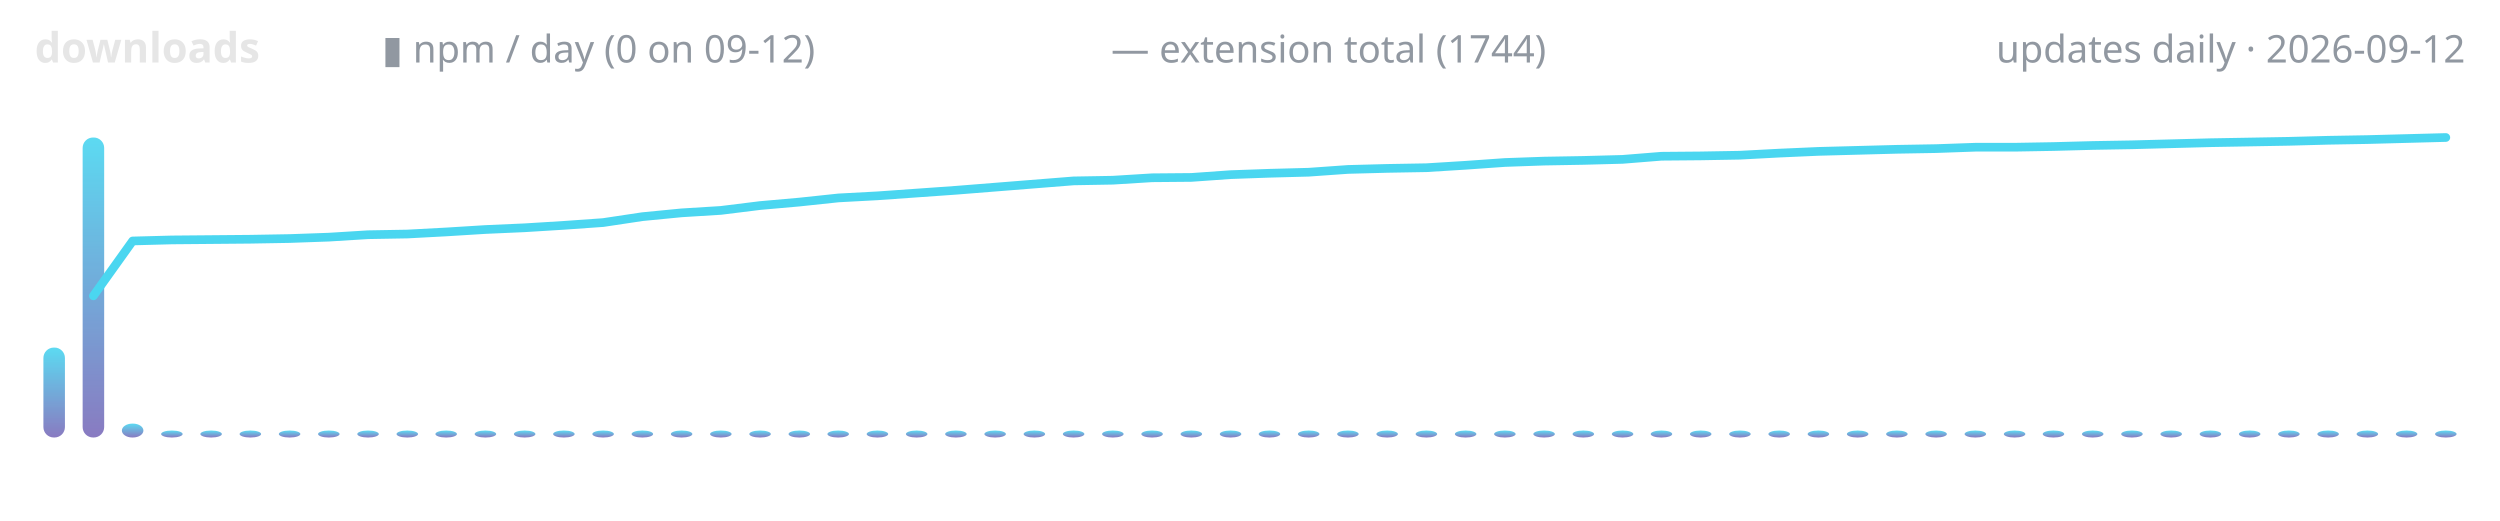
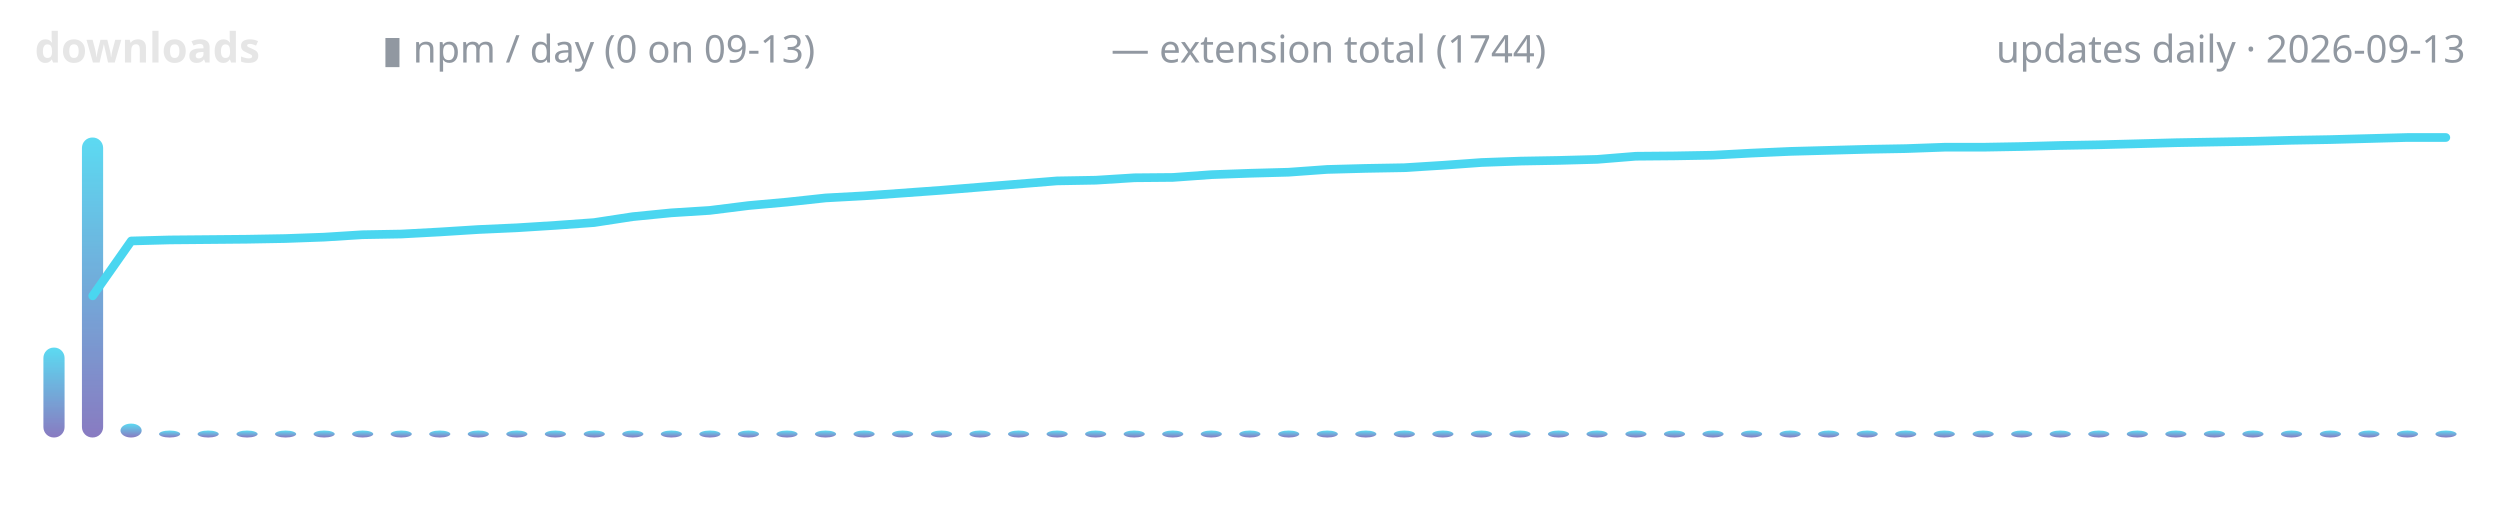
<svg xmlns="http://www.w3.org/2000/svg" width="720" height="150" viewBox="0 0 720 150" role="img" aria-label="lodestone downloads over time">
  <defs>
    <linearGradient id="g" x1="0" y1="1" x2="0" y2="0">
      <stop offset="0" stop-color="#7c6cba" />
      <stop offset="1" stop-color="#4ad6f0" />
    </linearGradient>
  </defs>
  <text x="10" y="18" font-family="ui-sans-serif,system-ui,sans-serif" font-size="12" font-weight="600" fill="#e6e6e6" text-anchor="start">downloads</text>
-   <text x="110" y="18" font-family="ui-sans-serif,system-ui,sans-serif" font-size="11" font-weight="400" fill="#9198a1" text-anchor="start">▮ npm / day (0 on 09-12)</text>
+   <text x="110" y="18" font-family="ui-sans-serif,system-ui,sans-serif" font-size="11" font-weight="400" fill="#9198a1" text-anchor="start">▮ npm / day (0 on 09-13)</text>
  <text x="320" y="18" font-family="ui-sans-serif,system-ui,sans-serif" font-size="11" font-weight="400" fill="#9198a1" text-anchor="start">— extension total (1744)</text>
-   <text x="710" y="18" font-family="ui-sans-serif,system-ui,sans-serif" font-size="11" font-weight="400" fill="#9198a1" text-anchor="end">updates daily · 2026-09-12</text>
-   <rect x="12.5" y="100.1" width="6.2" height="25.9" rx="3" fill="url(#g)" opacity="0.9" />
-   <rect x="23.8" y="39.6" width="6.2" height="86.4" rx="3" fill="url(#g)" opacity="0.9" />
-   <rect x="35.1" y="122.0" width="6.2" height="4.0" rx="3" fill="url(#g)" opacity="0.9" />
-   <rect x="46.4" y="124.0" width="6.2" height="2.0" rx="3" fill="url(#g)" opacity="0.9" />
-   <rect x="57.7" y="124.0" width="6.2" height="2.0" rx="3" fill="url(#g)" opacity="0.9" />
-   <rect x="69.0" y="124.0" width="6.2" height="2.0" rx="3" fill="url(#g)" opacity="0.9" />
-   <rect x="80.3" y="124.0" width="6.2" height="2.0" rx="3" fill="url(#g)" opacity="0.9" />
-   <rect x="91.6" y="124.0" width="6.2" height="2.0" rx="3" fill="url(#g)" opacity="0.9" />
-   <rect x="102.9" y="124.0" width="6.2" height="2.0" rx="3" fill="url(#g)" opacity="0.9" />
-   <rect x="114.2" y="124.0" width="6.2" height="2.0" rx="3" fill="url(#g)" opacity="0.9" />
-   <rect x="125.4" y="124.0" width="6.2" height="2.0" rx="3" fill="url(#g)" opacity="0.9" />
-   <rect x="136.7" y="124.0" width="6.2" height="2.0" rx="3" fill="url(#g)" opacity="0.9" />
-   <rect x="148.0" y="124.0" width="6.2" height="2.0" rx="3" fill="url(#g)" opacity="0.9" />
-   <rect x="159.3" y="124.0" width="6.2" height="2.0" rx="3" fill="url(#g)" opacity="0.9" />
-   <rect x="170.6" y="124.0" width="6.2" height="2.0" rx="3" fill="url(#g)" opacity="0.9" />
-   <rect x="181.9" y="124.0" width="6.2" height="2.0" rx="3" fill="url(#g)" opacity="0.9" />
-   <rect x="193.2" y="124.0" width="6.2" height="2.0" rx="3" fill="url(#g)" opacity="0.9" />
-   <rect x="204.5" y="124.0" width="6.2" height="2.0" rx="3" fill="url(#g)" opacity="0.9" />
-   <rect x="215.8" y="124.0" width="6.2" height="2.0" rx="3" fill="url(#g)" opacity="0.9" />
-   <rect x="227.1" y="124.0" width="6.2" height="2.0" rx="3" fill="url(#g)" opacity="0.9" />
-   <rect x="238.3" y="124.0" width="6.2" height="2.0" rx="3" fill="url(#g)" opacity="0.9" />
-   <rect x="249.6" y="124.0" width="6.2" height="2.0" rx="3" fill="url(#g)" opacity="0.9" />
-   <rect x="260.9" y="124.0" width="6.2" height="2.0" rx="3" fill="url(#g)" opacity="0.9" />
-   <rect x="272.2" y="124.0" width="6.2" height="2.0" rx="3" fill="url(#g)" opacity="0.9" />
-   <rect x="283.5" y="124.0" width="6.2" height="2.0" rx="3" fill="url(#g)" opacity="0.9" />
-   <rect x="294.8" y="124.0" width="6.2" height="2.0" rx="3" fill="url(#g)" opacity="0.9" />
-   <rect x="306.1" y="124.0" width="6.2" height="2.0" rx="3" fill="url(#g)" opacity="0.9" />
-   <rect x="317.4" y="124.0" width="6.2" height="2.0" rx="3" fill="url(#g)" opacity="0.9" />
-   <rect x="328.7" y="124.0" width="6.2" height="2.0" rx="3" fill="url(#g)" opacity="0.9" />
-   <rect x="340.0" y="124.0" width="6.2" height="2.0" rx="3" fill="url(#g)" opacity="0.9" />
-   <rect x="351.3" y="124.0" width="6.2" height="2.0" rx="3" fill="url(#g)" opacity="0.9" />
-   <rect x="362.5" y="124.0" width="6.2" height="2.0" rx="3" fill="url(#g)" opacity="0.9" />
-   <rect x="373.8" y="124.0" width="6.2" height="2.0" rx="3" fill="url(#g)" opacity="0.9" />
-   <rect x="385.1" y="124.0" width="6.2" height="2.0" rx="3" fill="url(#g)" opacity="0.9" />
-   <rect x="396.4" y="124.0" width="6.2" height="2.0" rx="3" fill="url(#g)" opacity="0.9" />
-   <rect x="407.7" y="124.0" width="6.2" height="2.0" rx="3" fill="url(#g)" opacity="0.9" />
-   <rect x="419.0" y="124.0" width="6.2" height="2.0" rx="3" fill="url(#g)" opacity="0.9" />
-   <rect x="430.3" y="124.0" width="6.2" height="2.0" rx="3" fill="url(#g)" opacity="0.9" />
-   <rect x="441.6" y="124.0" width="6.2" height="2.0" rx="3" fill="url(#g)" opacity="0.9" />
-   <rect x="452.9" y="124.0" width="6.2" height="2.0" rx="3" fill="url(#g)" opacity="0.9" />
-   <rect x="464.2" y="124.0" width="6.2" height="2.0" rx="3" fill="url(#g)" opacity="0.9" />
-   <rect x="475.4" y="124.0" width="6.2" height="2.0" rx="3" fill="url(#g)" opacity="0.9" />
-   <rect x="486.7" y="124.0" width="6.2" height="2.0" rx="3" fill="url(#g)" opacity="0.9" />
-   <rect x="498.0" y="124.0" width="6.2" height="2.0" rx="3" fill="url(#g)" opacity="0.9" />
-   <rect x="509.3" y="124.0" width="6.2" height="2.0" rx="3" fill="url(#g)" opacity="0.9" />
-   <rect x="520.6" y="124.0" width="6.2" height="2.0" rx="3" fill="url(#g)" opacity="0.9" />
-   <rect x="531.9" y="124.0" width="6.2" height="2.0" rx="3" fill="url(#g)" opacity="0.9" />
-   <rect x="543.2" y="124.0" width="6.2" height="2.0" rx="3" fill="url(#g)" opacity="0.9" />
-   <rect x="554.5" y="124.0" width="6.2" height="2.0" rx="3" fill="url(#g)" opacity="0.9" />
-   <rect x="565.8" y="124.0" width="6.2" height="2.0" rx="3" fill="url(#g)" opacity="0.9" />
-   <rect x="577.1" y="124.0" width="6.2" height="2.0" rx="3" fill="url(#g)" opacity="0.9" />
-   <rect x="588.3" y="124.0" width="6.2" height="2.0" rx="3" fill="url(#g)" opacity="0.9" />
-   <rect x="599.6" y="124.0" width="6.2" height="2.0" rx="3" fill="url(#g)" opacity="0.9" />
-   <rect x="610.9" y="124.0" width="6.2" height="2.0" rx="3" fill="url(#g)" opacity="0.9" />
-   <rect x="622.2" y="124.0" width="6.2" height="2.0" rx="3" fill="url(#g)" opacity="0.9" />
-   <rect x="633.5" y="124.0" width="6.2" height="2.0" rx="3" fill="url(#g)" opacity="0.9" />
-   <rect x="644.8" y="124.0" width="6.2" height="2.0" rx="3" fill="url(#g)" opacity="0.9" />
-   <rect x="656.1" y="124.0" width="6.2" height="2.0" rx="3" fill="url(#g)" opacity="0.9" />
-   <rect x="667.4" y="124.0" width="6.2" height="2.0" rx="3" fill="url(#g)" opacity="0.9" />
-   <rect x="678.7" y="124.0" width="6.2" height="2.0" rx="3" fill="url(#g)" opacity="0.9" />
-   <rect x="690.0" y="124.0" width="6.2" height="2.0" rx="3" fill="url(#g)" opacity="0.9" />
-   <rect x="701.3" y="124.0" width="6.2" height="2.0" rx="3" fill="url(#g)" opacity="0.9" />
-   <polyline points="26.9,85.2 38.2,69.4 49.5,69.1 60.8,69.0 72.1,68.9 83.4,68.7 94.7,68.3 106.0,67.6 117.3,67.4 128.5,66.8 139.8,66.1 151.1,65.6 162.4,64.9 173.7,64.1 185.0,62.4 196.3,61.3 207.6,60.6 218.9,59.2 230.2,58.2 241.5,57.0 252.7,56.4 264.0,55.6 275.3,54.8 286.6,53.9 297.9,53.0 309.2,52.1 320.5,51.9 331.8,51.2 343.1,51.1 354.4,50.3 365.6,49.9 376.9,49.6 388.2,48.8 399.5,48.5 410.8,48.3 422.1,47.6 433.4,46.8 444.7,46.4 456.0,46.2 467.3,45.9 478.5,45.0 489.8,44.9 501.1,44.7 512.4,44.1 523.7,43.6 535.0,43.3 546.3,43.0 557.6,42.8 568.9,42.4 580.2,42.4 591.5,42.2 602.7,41.9 614.0,41.7 625.3,41.4 636.6,41.1 647.9,40.9 659.2,40.7 670.5,40.4 681.8,40.2 693.1,39.9 704.4,39.6" fill="none" stroke="#4ad6f0" stroke-width="2.5" stroke-linecap="round" stroke-linejoin="round" />
+   <text x="710" y="18" font-family="ui-sans-serif,system-ui,sans-serif" font-size="11" font-weight="400" fill="#9198a1" text-anchor="end">updates daily · 2026-09-13</text>
+   <rect x="12.5" y="100.1" width="6.1" height="25.9" rx="3" fill="url(#g)" opacity="0.9" />
+   <rect x="23.6" y="39.6" width="6.1" height="86.4" rx="3" fill="url(#g)" opacity="0.9" />
+   <rect x="34.7" y="122.0" width="6.1" height="4.0" rx="3" fill="url(#g)" opacity="0.9" />
+   <rect x="45.8" y="124.0" width="6.1" height="2.0" rx="3" fill="url(#g)" opacity="0.9" />
+   <rect x="56.9" y="124.0" width="6.1" height="2.0" rx="3" fill="url(#g)" opacity="0.9" />
+   <rect x="68.1" y="124.0" width="6.1" height="2.0" rx="3" fill="url(#g)" opacity="0.9" />
+   <rect x="79.2" y="124.0" width="6.1" height="2.0" rx="3" fill="url(#g)" opacity="0.9" />
+   <rect x="90.3" y="124.0" width="6.1" height="2.0" rx="3" fill="url(#g)" opacity="0.9" />
+   <rect x="101.4" y="124.0" width="6.1" height="2.0" rx="3" fill="url(#g)" opacity="0.9" />
+   <rect x="112.5" y="124.0" width="6.1" height="2.0" rx="3" fill="url(#g)" opacity="0.9" />
+   <rect x="123.6" y="124.0" width="6.1" height="2.0" rx="3" fill="url(#g)" opacity="0.9" />
+   <rect x="134.7" y="124.0" width="6.1" height="2.0" rx="3" fill="url(#g)" opacity="0.9" />
+   <rect x="145.8" y="124.0" width="6.1" height="2.0" rx="3" fill="url(#g)" opacity="0.9" />
+   <rect x="156.9" y="124.0" width="6.1" height="2.0" rx="3" fill="url(#g)" opacity="0.9" />
+   <rect x="168.1" y="124.0" width="6.1" height="2.0" rx="3" fill="url(#g)" opacity="0.9" />
+   <rect x="179.2" y="124.0" width="6.1" height="2.0" rx="3" fill="url(#g)" opacity="0.9" />
+   <rect x="190.3" y="124.0" width="6.1" height="2.0" rx="3" fill="url(#g)" opacity="0.9" />
+   <rect x="201.4" y="124.0" width="6.1" height="2.0" rx="3" fill="url(#g)" opacity="0.9" />
+   <rect x="212.5" y="124.0" width="6.1" height="2.0" rx="3" fill="url(#g)" opacity="0.9" />
+   <rect x="223.6" y="124.0" width="6.1" height="2.0" rx="3" fill="url(#g)" opacity="0.9" />
+   <rect x="234.7" y="124.0" width="6.1" height="2.0" rx="3" fill="url(#g)" opacity="0.9" />
+   <rect x="245.8" y="124.0" width="6.1" height="2.0" rx="3" fill="url(#g)" opacity="0.9" />
+   <rect x="256.9" y="124.0" width="6.1" height="2.0" rx="3" fill="url(#g)" opacity="0.9" />
+   <rect x="268.1" y="124.0" width="6.1" height="2.0" rx="3" fill="url(#g)" opacity="0.9" />
+   <rect x="279.2" y="124.0" width="6.1" height="2.0" rx="3" fill="url(#g)" opacity="0.9" />
+   <rect x="290.3" y="124.0" width="6.1" height="2.0" rx="3" fill="url(#g)" opacity="0.9" />
+   <rect x="301.4" y="124.0" width="6.1" height="2.0" rx="3" fill="url(#g)" opacity="0.9" />
+   <rect x="312.5" y="124.0" width="6.1" height="2.0" rx="3" fill="url(#g)" opacity="0.9" />
+   <rect x="323.6" y="124.0" width="6.1" height="2.0" rx="3" fill="url(#g)" opacity="0.9" />
+   <rect x="334.7" y="124.0" width="6.1" height="2.0" rx="3" fill="url(#g)" opacity="0.9" />
+   <rect x="345.8" y="124.0" width="6.1" height="2.0" rx="3" fill="url(#g)" opacity="0.9" />
+   <rect x="356.9" y="124.0" width="6.1" height="2.0" rx="3" fill="url(#g)" opacity="0.9" />
+   <rect x="368.1" y="124.0" width="6.1" height="2.0" rx="3" fill="url(#g)" opacity="0.9" />
+   <rect x="379.2" y="124.0" width="6.1" height="2.0" rx="3" fill="url(#g)" opacity="0.9" />
+   <rect x="390.3" y="124.0" width="6.1" height="2.0" rx="3" fill="url(#g)" opacity="0.9" />
+   <rect x="401.4" y="124.0" width="6.1" height="2.0" rx="3" fill="url(#g)" opacity="0.9" />
+   <rect x="412.5" y="124.0" width="6.1" height="2.0" rx="3" fill="url(#g)" opacity="0.9" />
+   <rect x="423.6" y="124.0" width="6.1" height="2.0" rx="3" fill="url(#g)" opacity="0.9" />
+   <rect x="434.7" y="124.0" width="6.1" height="2.0" rx="3" fill="url(#g)" opacity="0.9" />
+   <rect x="445.8" y="124.0" width="6.1" height="2.0" rx="3" fill="url(#g)" opacity="0.9" />
+   <rect x="456.9" y="124.0" width="6.1" height="2.0" rx="3" fill="url(#g)" opacity="0.9" />
+   <rect x="468.1" y="124.0" width="6.1" height="2.0" rx="3" fill="url(#g)" opacity="0.9" />
+   <rect x="479.2" y="124.0" width="6.1" height="2.0" rx="3" fill="url(#g)" opacity="0.9" />
+   <rect x="490.3" y="124.0" width="6.1" height="2.0" rx="3" fill="url(#g)" opacity="0.9" />
+   <rect x="501.4" y="124.0" width="6.1" height="2.0" rx="3" fill="url(#g)" opacity="0.9" />
+   <rect x="512.5" y="124.0" width="6.1" height="2.0" rx="3" fill="url(#g)" opacity="0.9" />
+   <rect x="523.6" y="124.0" width="6.1" height="2.0" rx="3" fill="url(#g)" opacity="0.9" />
+   <rect x="534.7" y="124.0" width="6.1" height="2.0" rx="3" fill="url(#g)" opacity="0.9" />
+   <rect x="545.8" y="124.0" width="6.1" height="2.0" rx="3" fill="url(#g)" opacity="0.9" />
+   <rect x="556.9" y="124.0" width="6.1" height="2.0" rx="3" fill="url(#g)" opacity="0.9" />
+   <rect x="568.1" y="124.0" width="6.1" height="2.0" rx="3" fill="url(#g)" opacity="0.9" />
+   <rect x="579.2" y="124.0" width="6.1" height="2.0" rx="3" fill="url(#g)" opacity="0.9" />
+   <rect x="590.3" y="124.0" width="6.1" height="2.0" rx="3" fill="url(#g)" opacity="0.9" />
+   <rect x="601.4" y="124.0" width="6.1" height="2.0" rx="3" fill="url(#g)" opacity="0.9" />
+   <rect x="612.5" y="124.0" width="6.1" height="2.0" rx="3" fill="url(#g)" opacity="0.9" />
+   <rect x="623.6" y="124.0" width="6.1" height="2.0" rx="3" fill="url(#g)" opacity="0.9" />
+   <rect x="634.7" y="124.0" width="6.1" height="2.0" rx="3" fill="url(#g)" opacity="0.9" />
+   <rect x="645.8" y="124.0" width="6.1" height="2.0" rx="3" fill="url(#g)" opacity="0.9" />
+   <rect x="656.9" y="124.0" width="6.1" height="2.0" rx="3" fill="url(#g)" opacity="0.9" />
+   <rect x="668.1" y="124.0" width="6.1" height="2.0" rx="3" fill="url(#g)" opacity="0.9" />
+   <rect x="679.2" y="124.0" width="6.1" height="2.0" rx="3" fill="url(#g)" opacity="0.9" />
+   <rect x="690.3" y="124.0" width="6.1" height="2.0" rx="3" fill="url(#g)" opacity="0.9" />
+   <rect x="701.4" y="124.0" width="6.1" height="2.0" rx="3" fill="url(#g)" opacity="0.9" />
+   <polyline points="26.7,85.2 37.8,69.4 48.9,69.1 60.0,69.0 71.1,68.9 82.2,68.7 93.3,68.3 104.4,67.6 115.6,67.4 126.7,66.8 137.8,66.1 148.9,65.6 160.0,64.9 171.1,64.1 182.2,62.4 193.3,61.3 204.4,60.6 215.6,59.2 226.7,58.2 237.8,57.0 248.9,56.4 260.0,55.6 271.1,54.8 282.2,53.9 293.3,53.0 304.4,52.1 315.6,51.9 326.7,51.2 337.8,51.1 348.9,50.3 360.0,49.9 371.1,49.6 382.2,48.8 393.3,48.5 404.4,48.3 415.6,47.6 426.7,46.8 437.8,46.4 448.9,46.2 460.0,45.9 471.1,45.0 482.2,44.9 493.3,44.7 504.4,44.1 515.6,43.6 526.7,43.3 537.8,43.0 548.9,42.8 560.0,42.4 571.1,42.4 582.2,42.2 593.3,41.9 604.4,41.7 615.6,41.4 626.7,41.1 637.8,40.9 648.9,40.7 660.0,40.4 671.1,40.2 682.2,39.9 693.3,39.6 704.4,39.6" fill="none" stroke="#4ad6f0" stroke-width="2.5" stroke-linecap="round" stroke-linejoin="round" />
</svg>
